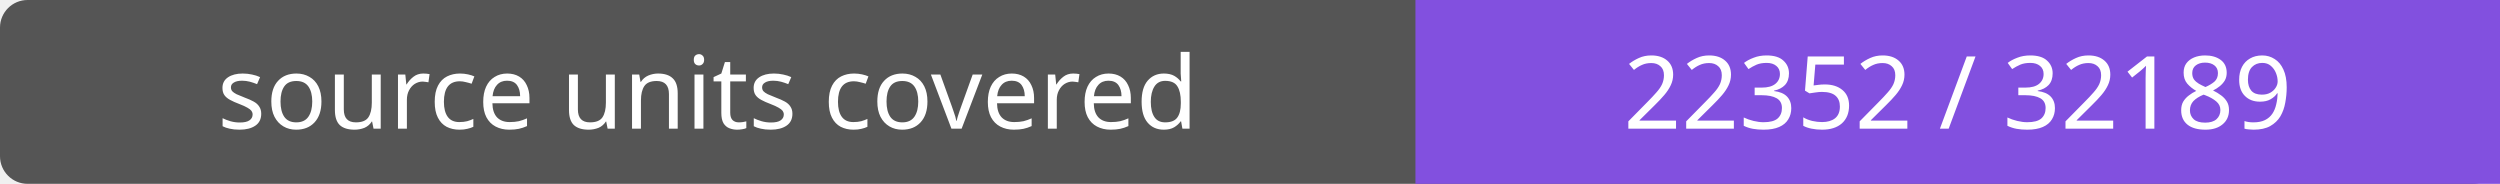
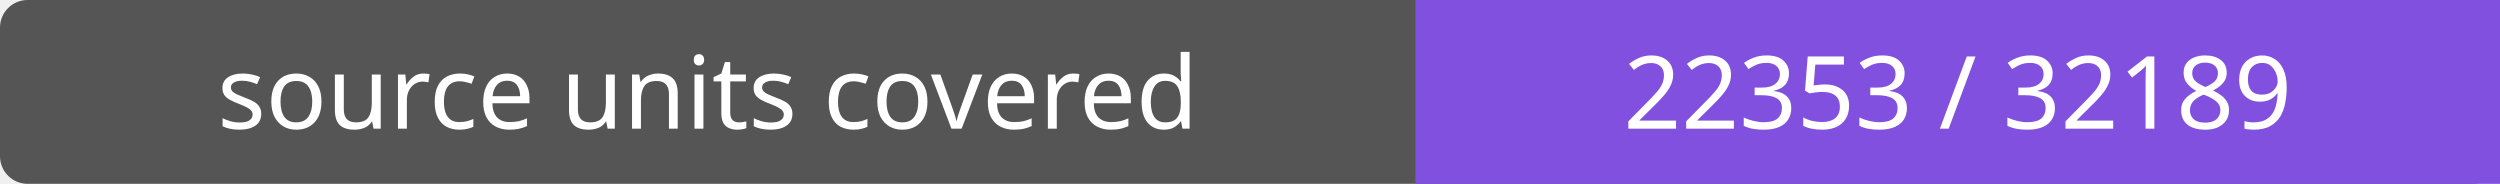
- <svg xmlns="http://www.w3.org/2000/svg" width="272" height="20" role="img" aria-label="source units covered: 22352 / 32189">
+ <svg xmlns="http://www.w3.org/2000/svg" width="272" height="20" role="img" aria-label="source units covered: 22353 / 32189">
  <rect width="272" height="20" rx="3" fill="#555" />
  <path fill="#8250df" d="M154 0h118v20H154z" />
  <g fill="#fff" text-anchor="middle" font-family="Verdana,sans-serif" font-size="11">
    <text x="77.0" y="14">source units covered</text>
-     <text x="213.0" y="14">22352 / 32189</text>
+     <text x="213.0" y="14">22353 / 32189</text>
  </g>
</svg>
